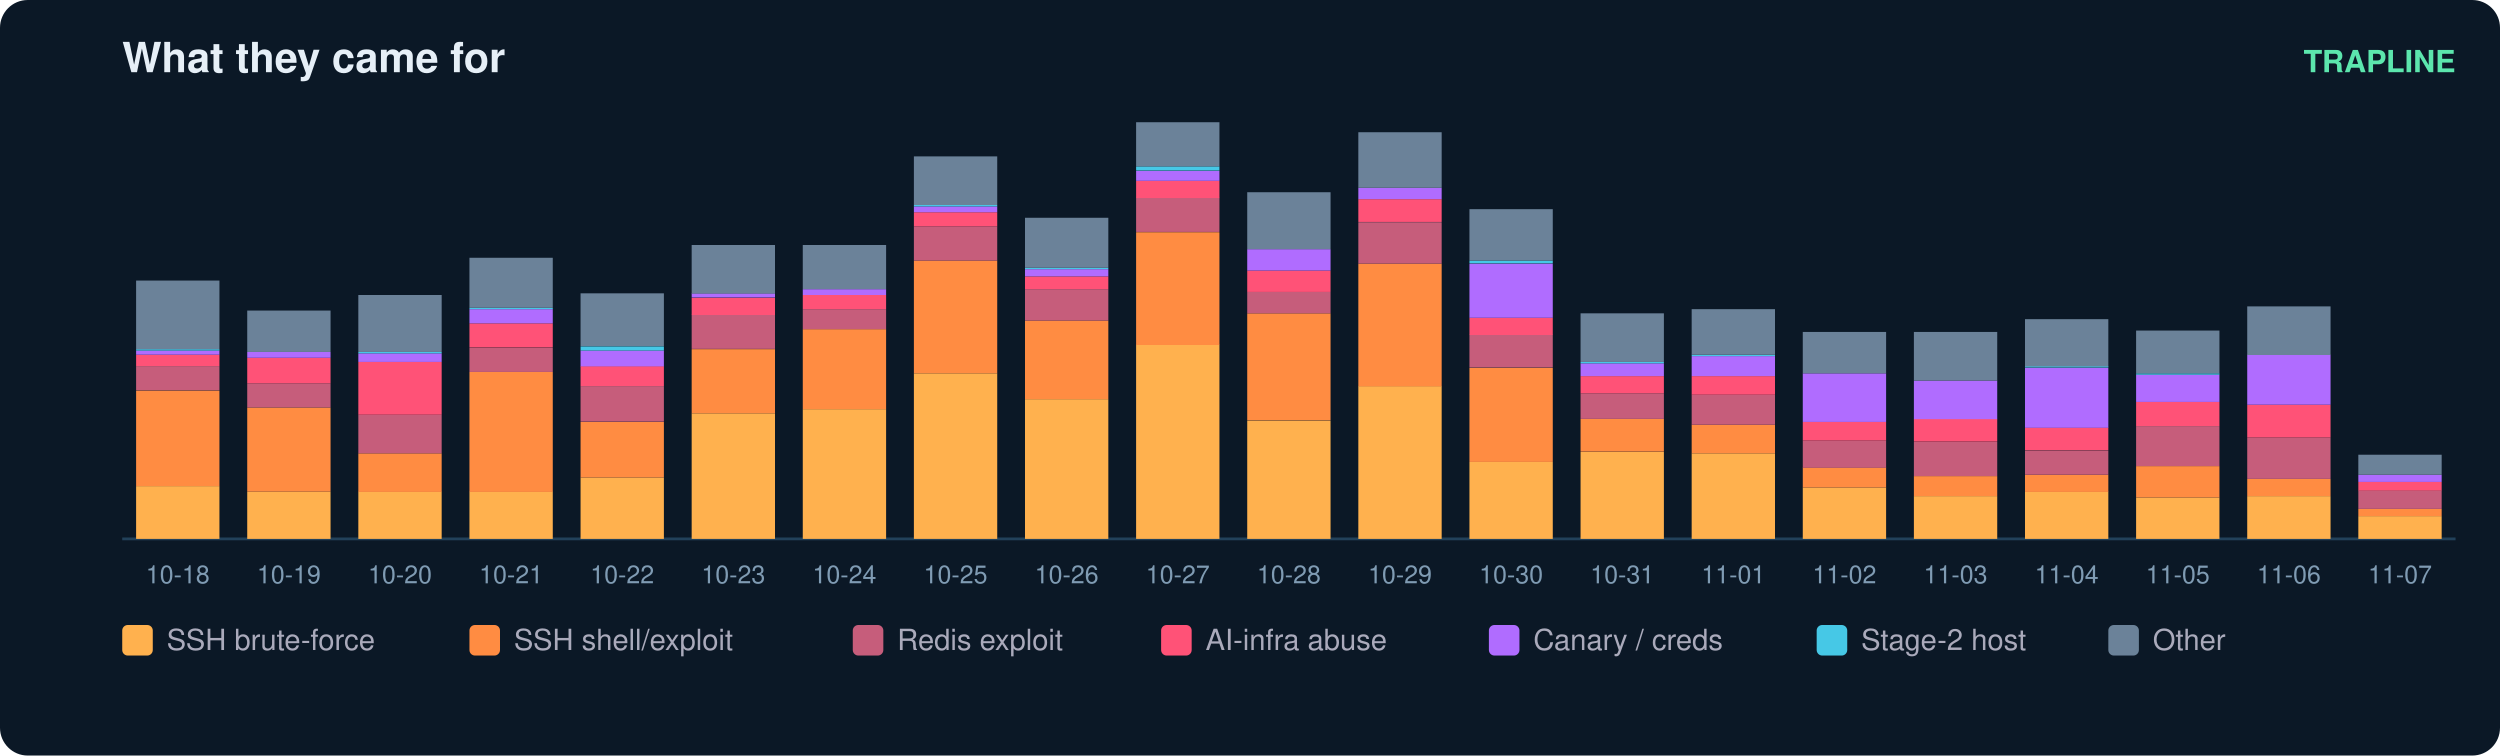
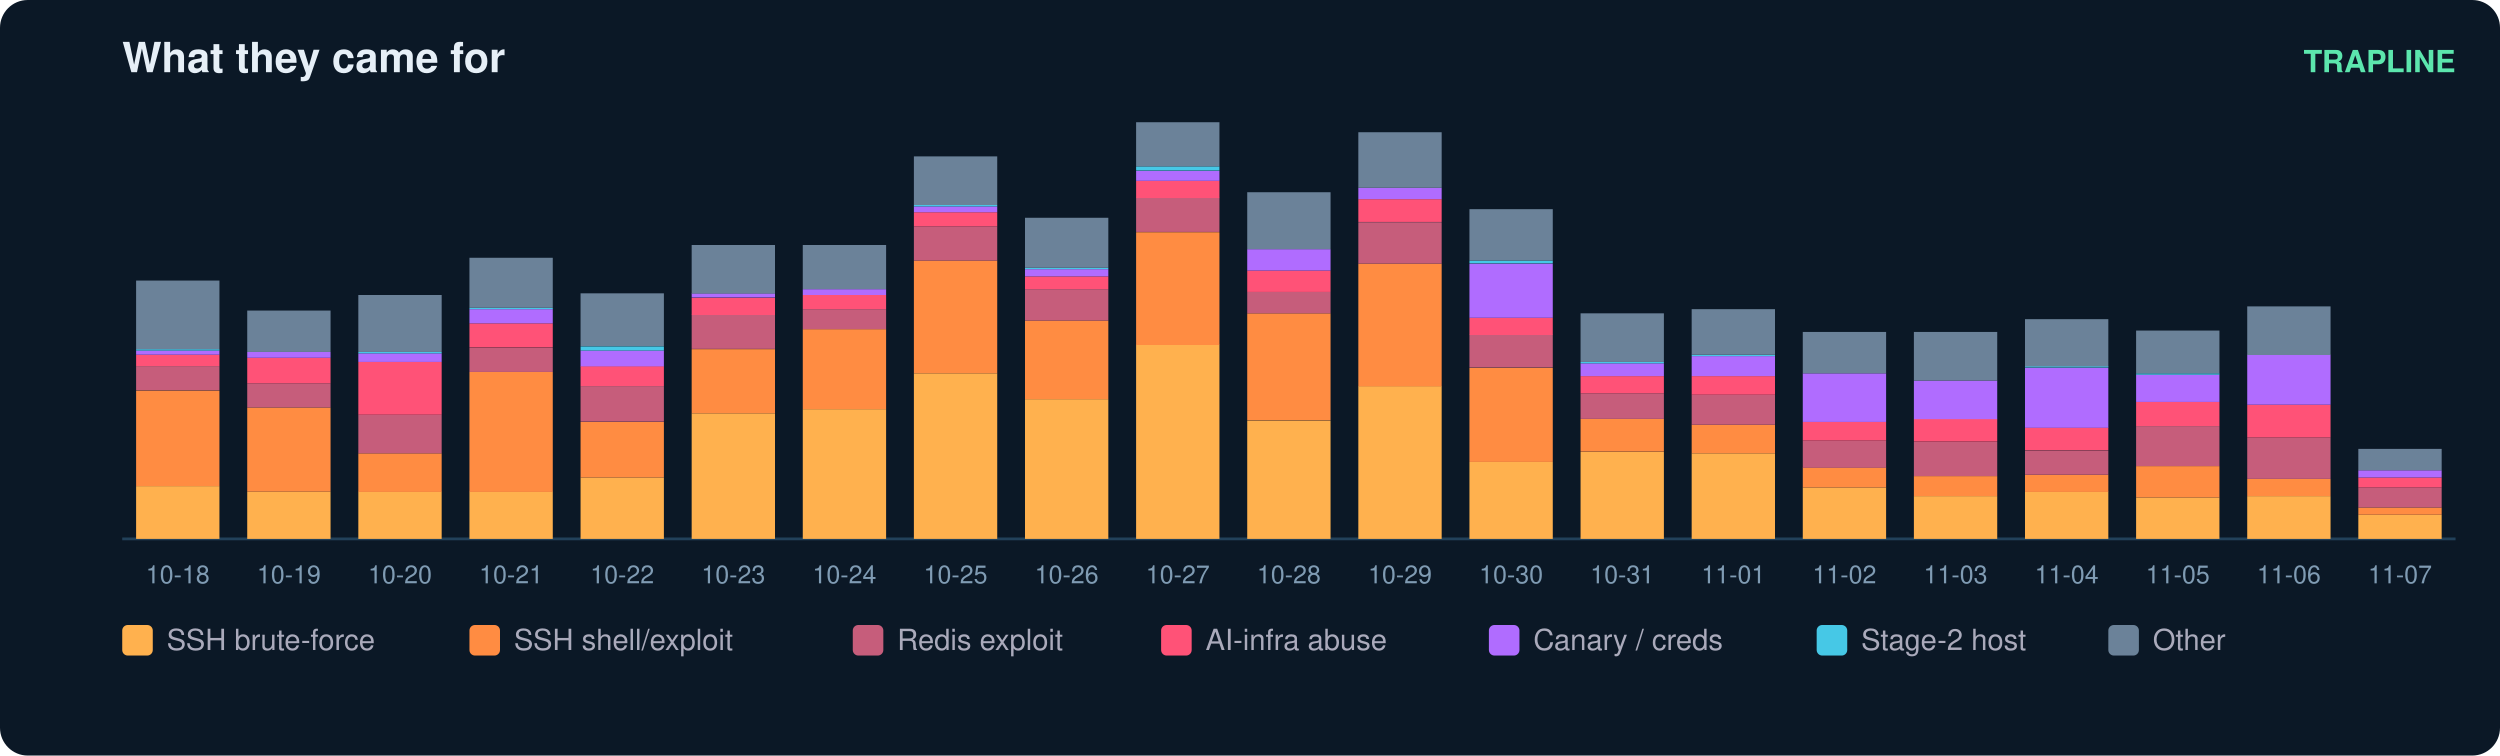
<svg xmlns="http://www.w3.org/2000/svg" width="900" height="272" viewBox="0 0 900 272" font-family="ui-sans-serif,Segoe UI,Helvetica,Arial">
  <rect width="900" height="272" rx="10" fill="#0b1826" />
  <text x="44" y="26" fill="#e6eff7" font-size="15" font-weight="700">What they came for</text>
  <text x="884" y="26" fill="#5ce6ad" font-size="11" text-anchor="end" font-weight="600">TRAPLINE</text>
  <line x1="44" y1="194" x2="884" y2="194" stroke="#22415a" />
  <rect x="49" y="175.0" width="30" height="19.0" fill="#ffb14e" />
  <rect x="49" y="140.6" width="30" height="34.4" fill="#ff8c42" />
  <rect x="49" y="131.8" width="30" height="8.7" fill="#c65d7b" />
  <rect x="49" y="127.7" width="30" height="4.1" fill="#ff5277" />
  <rect x="49" y="126.2" width="30" height="1.5" fill="#b06cff" />
  <rect x="49" y="125.7" width="30" height="0.5" fill="#46c8e6" />
  <rect x="49" y="101.0" width="30" height="24.7" fill="#6b8299" />
  <text x="64.0" y="210.0" fill="#7f9bb3" font-size="9" text-anchor="middle">10-18</text>
  <rect x="89" y="177.0" width="30" height="17.0" fill="#ffb14e" />
  <rect x="89" y="146.7" width="30" height="30.3" fill="#ff8c42" />
  <rect x="89" y="138.0" width="30" height="8.7" fill="#c65d7b" />
  <rect x="89" y="128.8" width="30" height="9.2" fill="#ff5277" />
  <rect x="89" y="126.7" width="30" height="2.1" fill="#b06cff" />
  <rect x="89" y="111.8" width="30" height="14.9" fill="#6b8299" />
  <text x="104.0" y="210.0" fill="#7f9bb3" font-size="9" text-anchor="middle">10-19</text>
  <rect x="129" y="177.0" width="30" height="17.0" fill="#ffb14e" />
  <rect x="129" y="163.2" width="30" height="13.9" fill="#ff8c42" />
  <rect x="129" y="149.3" width="30" height="13.9" fill="#c65d7b" />
  <rect x="129" y="130.3" width="30" height="19.0" fill="#ff5277" />
  <rect x="129" y="127.2" width="30" height="3.1" fill="#b06cff" />
  <rect x="129" y="126.7" width="30" height="0.5" fill="#46c8e6" />
  <rect x="129" y="106.2" width="30" height="20.5" fill="#6b8299" />
  <text x="144.0" y="210.0" fill="#7f9bb3" font-size="9" text-anchor="middle">10-20</text>
  <rect x="169" y="177.0" width="30" height="17.0" fill="#ffb14e" />
  <rect x="169" y="133.9" width="30" height="43.2" fill="#ff8c42" />
  <rect x="169" y="125.2" width="30" height="8.7" fill="#c65d7b" />
  <rect x="169" y="116.4" width="30" height="8.7" fill="#ff5277" />
  <rect x="169" y="111.3" width="30" height="5.1" fill="#b06cff" />
  <rect x="169" y="110.8" width="30" height="0.5" fill="#46c8e6" />
  <rect x="169" y="92.8" width="30" height="18.0" fill="#6b8299" />
  <text x="184.0" y="210.0" fill="#7f9bb3" font-size="9" text-anchor="middle">10-21</text>
  <rect x="209" y="171.9" width="30" height="22.1" fill="#ffb14e" />
  <rect x="209" y="151.9" width="30" height="20.0" fill="#ff8c42" />
  <rect x="209" y="139.0" width="30" height="12.8" fill="#c65d7b" />
  <rect x="209" y="131.8" width="30" height="7.2" fill="#ff5277" />
  <rect x="209" y="126.2" width="30" height="5.7" fill="#b06cff" />
  <rect x="209" y="124.7" width="30" height="1.5" fill="#46c8e6" />
  <rect x="209" y="105.6" width="30" height="19.0" fill="#6b8299" />
  <text x="224.0" y="210.0" fill="#7f9bb3" font-size="9" text-anchor="middle">10-22</text>
  <rect x="249" y="148.8" width="30" height="45.2" fill="#ffb14e" />
  <rect x="249" y="125.7" width="30" height="23.1" fill="#ff8c42" />
  <rect x="249" y="113.3" width="30" height="12.3" fill="#c65d7b" />
  <rect x="249" y="107.2" width="30" height="6.2" fill="#ff5277" />
  <rect x="249" y="105.6" width="30" height="1.5" fill="#b06cff" />
  <rect x="249" y="88.2" width="30" height="17.5" fill="#6b8299" />
  <text x="264.0" y="210.0" fill="#7f9bb3" font-size="9" text-anchor="middle">10-23</text>
  <rect x="289" y="147.3" width="30" height="46.7" fill="#ffb14e" />
  <rect x="289" y="118.5" width="30" height="28.8" fill="#ff8c42" />
  <rect x="289" y="111.3" width="30" height="7.2" fill="#c65d7b" />
  <rect x="289" y="106.2" width="30" height="5.1" fill="#ff5277" />
  <rect x="289" y="104.1" width="30" height="2.1" fill="#b06cff" />
  <rect x="289" y="88.2" width="30" height="15.9" fill="#6b8299" />
  <text x="304.0" y="210.0" fill="#7f9bb3" font-size="9" text-anchor="middle">10-24</text>
  <rect x="329" y="134.4" width="30" height="59.6" fill="#ffb14e" />
  <rect x="329" y="93.8" width="30" height="40.6" fill="#ff8c42" />
  <rect x="329" y="81.5" width="30" height="12.3" fill="#c65d7b" />
  <rect x="329" y="76.4" width="30" height="5.1" fill="#ff5277" />
  <rect x="329" y="74.3" width="30" height="2.1" fill="#b06cff" />
  <rect x="329" y="73.8" width="30" height="0.5" fill="#46c8e6" />
  <rect x="329" y="56.3" width="30" height="17.5" fill="#6b8299" />
  <text x="344.0" y="210.0" fill="#7f9bb3" font-size="9" text-anchor="middle">10-25</text>
  <rect x="369" y="143.7" width="30" height="50.3" fill="#ffb14e" />
  <rect x="369" y="115.4" width="30" height="28.3" fill="#ff8c42" />
  <rect x="369" y="104.1" width="30" height="11.3" fill="#c65d7b" />
  <rect x="369" y="99.5" width="30" height="4.6" fill="#ff5277" />
  <rect x="369" y="96.9" width="30" height="2.6" fill="#b06cff" />
  <rect x="369" y="96.4" width="30" height="0.5" fill="#46c8e6" />
  <rect x="369" y="78.4" width="30" height="18.0" fill="#6b8299" />
  <text x="384.0" y="210.0" fill="#7f9bb3" font-size="9" text-anchor="middle">10-26</text>
  <rect x="409" y="124.1" width="30" height="69.9" fill="#ffb14e" />
  <rect x="409" y="83.6" width="30" height="40.6" fill="#ff8c42" />
  <rect x="409" y="71.2" width="30" height="12.3" fill="#c65d7b" />
  <rect x="409" y="65.1" width="30" height="6.2" fill="#ff5277" />
  <rect x="409" y="61.5" width="30" height="3.6" fill="#b06cff" />
  <rect x="409" y="59.9" width="30" height="1.5" fill="#46c8e6" />
  <rect x="409" y="44.0" width="30" height="15.9" fill="#6b8299" />
  <text x="424.0" y="210.0" fill="#7f9bb3" font-size="9" text-anchor="middle">10-27</text>
  <rect x="449" y="151.4" width="30" height="42.6" fill="#ffb14e" />
  <rect x="449" y="112.8" width="30" height="38.5" fill="#ff8c42" />
  <rect x="449" y="105.1" width="30" height="7.7" fill="#c65d7b" />
  <rect x="449" y="97.4" width="30" height="7.7" fill="#ff5277" />
  <rect x="449" y="89.7" width="30" height="7.7" fill="#b06cff" />
  <rect x="449" y="69.2" width="30" height="20.5" fill="#6b8299" />
  <text x="464.0" y="210.0" fill="#7f9bb3" font-size="9" text-anchor="middle">10-28</text>
  <rect x="489" y="139.0" width="30" height="55.0" fill="#ffb14e" />
  <rect x="489" y="94.9" width="30" height="44.2" fill="#ff8c42" />
  <rect x="489" y="80.0" width="30" height="14.9" fill="#c65d7b" />
  <rect x="489" y="71.7" width="30" height="8.2" fill="#ff5277" />
  <rect x="489" y="67.6" width="30" height="4.1" fill="#b06cff" />
  <rect x="489" y="47.6" width="30" height="20.0" fill="#6b8299" />
  <text x="504.0" y="210.0" fill="#7f9bb3" font-size="9" text-anchor="middle">10-29</text>
  <rect x="529" y="166.3" width="30" height="27.7" fill="#ffb14e" />
  <rect x="529" y="132.4" width="30" height="33.9" fill="#ff8c42" />
  <rect x="529" y="120.5" width="30" height="11.8" fill="#c65d7b" />
  <rect x="529" y="114.4" width="30" height="6.2" fill="#ff5277" />
  <rect x="529" y="94.9" width="30" height="19.5" fill="#b06cff" />
  <rect x="529" y="93.8" width="30" height="1.0" fill="#46c8e6" />
  <rect x="529" y="75.3" width="30" height="18.5" fill="#6b8299" />
  <text x="544.0" y="210.0" fill="#7f9bb3" font-size="9" text-anchor="middle">10-30</text>
  <rect x="569" y="162.7" width="30" height="31.3" fill="#ffb14e" />
  <rect x="569" y="150.8" width="30" height="11.8" fill="#ff8c42" />
  <rect x="569" y="141.6" width="30" height="9.2" fill="#c65d7b" />
  <rect x="569" y="135.4" width="30" height="6.2" fill="#ff5277" />
  <rect x="569" y="130.8" width="30" height="4.6" fill="#b06cff" />
  <rect x="569" y="130.3" width="30" height="0.5" fill="#46c8e6" />
  <rect x="569" y="112.8" width="30" height="17.5" fill="#6b8299" />
  <text x="584.0" y="210.0" fill="#7f9bb3" font-size="9" text-anchor="middle">10-31</text>
  <rect x="609" y="163.2" width="30" height="30.8" fill="#ffb14e" />
  <rect x="609" y="152.9" width="30" height="10.3" fill="#ff8c42" />
  <rect x="609" y="142.1" width="30" height="10.8" fill="#c65d7b" />
  <rect x="609" y="135.4" width="30" height="6.7" fill="#ff5277" />
  <rect x="609" y="128.2" width="30" height="7.2" fill="#b06cff" />
  <rect x="609" y="127.7" width="30" height="0.5" fill="#46c8e6" />
  <rect x="609" y="111.3" width="30" height="16.4" fill="#6b8299" />
  <text x="624.0" y="210.0" fill="#7f9bb3" font-size="9" text-anchor="middle">11-01</text>
  <rect x="649" y="175.5" width="30" height="18.5" fill="#ffb14e" />
  <rect x="649" y="168.3" width="30" height="7.2" fill="#ff8c42" />
  <rect x="649" y="158.6" width="30" height="9.8" fill="#c65d7b" />
  <rect x="649" y="151.9" width="30" height="6.7" fill="#ff5277" />
  <rect x="649" y="134.4" width="30" height="17.5" fill="#b06cff" />
  <rect x="649" y="119.5" width="30" height="14.9" fill="#6b8299" />
  <text x="664.0" y="210.0" fill="#7f9bb3" font-size="9" text-anchor="middle">11-02</text>
  <rect x="689" y="178.6" width="30" height="15.4" fill="#ffb14e" />
  <rect x="689" y="171.4" width="30" height="7.2" fill="#ff8c42" />
  <rect x="689" y="159.1" width="30" height="12.3" fill="#c65d7b" />
  <rect x="689" y="150.8" width="30" height="8.2" fill="#ff5277" />
  <rect x="689" y="137.0" width="30" height="13.9" fill="#b06cff" />
  <rect x="689" y="119.5" width="30" height="17.5" fill="#6b8299" />
  <text x="704.0" y="210.0" fill="#7f9bb3" font-size="9" text-anchor="middle">11-03</text>
  <rect x="729" y="177.0" width="30" height="17.0" fill="#ffb14e" />
  <rect x="729" y="170.9" width="30" height="6.2" fill="#ff8c42" />
  <rect x="729" y="162.2" width="30" height="8.7" fill="#c65d7b" />
  <rect x="729" y="153.9" width="30" height="8.2" fill="#ff5277" />
  <rect x="729" y="132.4" width="30" height="21.6" fill="#b06cff" />
  <rect x="729" y="131.8" width="30" height="0.5" fill="#46c8e6" />
  <rect x="729" y="114.9" width="30" height="17.0" fill="#6b8299" />
  <text x="744.0" y="210.0" fill="#7f9bb3" font-size="9" text-anchor="middle">11-04</text>
  <rect x="769" y="179.1" width="30" height="14.9" fill="#ffb14e" />
  <rect x="769" y="167.8" width="30" height="11.3" fill="#ff8c42" />
  <rect x="769" y="153.4" width="30" height="14.4" fill="#c65d7b" />
  <rect x="769" y="144.7" width="30" height="8.7" fill="#ff5277" />
  <rect x="769" y="134.9" width="30" height="9.8" fill="#b06cff" />
  <rect x="769" y="134.4" width="30" height="0.5" fill="#46c8e6" />
  <rect x="769" y="119.0" width="30" height="15.4" fill="#6b8299" />
  <text x="784.0" y="210.0" fill="#7f9bb3" font-size="9" text-anchor="middle">11-05</text>
  <rect x="809" y="178.6" width="30" height="15.4" fill="#ffb14e" />
  <rect x="809" y="172.4" width="30" height="6.2" fill="#ff8c42" />
  <rect x="809" y="157.5" width="30" height="14.9" fill="#c65d7b" />
  <rect x="809" y="145.7" width="30" height="11.8" fill="#ff5277" />
  <rect x="809" y="127.7" width="30" height="18.0" fill="#b06cff" />
  <rect x="809" y="110.3" width="30" height="17.5" fill="#6b8299" />
  <text x="824.0" y="210.0" fill="#7f9bb3" font-size="9" text-anchor="middle">11-06</text>
-   <rect x="849" y="185.8" width="30" height="8.2" fill="#ffb14e" />
-   <rect x="849" y="183.2" width="30" height="2.6" fill="#ff8c42" />
-   <rect x="849" y="176.5" width="30" height="6.7" fill="#c65d7b" />
-   <rect x="849" y="173.5" width="30" height="3.1" fill="#ff5277" />
-   <rect x="849" y="170.9" width="30" height="2.6" fill="#b06cff" />
-   <rect x="849" y="163.7" width="30" height="7.2" fill="#6b8299" />
+   <rect x="849" y="185.3" width="30" height="8.7" fill="#ffb14e" />
+   <rect x="849" y="182.7" width="30" height="2.6" fill="#ff8c42" />
+   <rect x="849" y="175.5" width="30" height="7.2" fill="#c65d7b" />
+   <rect x="849" y="171.9" width="30" height="3.6" fill="#ff5277" />
+   <rect x="849" y="169.3" width="30" height="2.6" fill="#b06cff" />
+   <rect x="849" y="161.6" width="30" height="7.7" fill="#6b8299" />
  <text x="864.0" y="210.0" fill="#7f9bb3" font-size="9" text-anchor="middle">11-07</text>
  <rect x="44" y="225" width="11" height="11" rx="2" fill="#ffb14e" />
  <text x="60" y="234" fill="#aab" font-size="10.5">SSH brute-force</text>
  <rect x="169" y="225" width="11" height="11" rx="2" fill="#ff8c42" />
  <text x="185" y="234" fill="#aab" font-size="10.5">SSH shell/exploit</text>
  <rect x="307" y="225" width="11" height="11" rx="2" fill="#c65d7b" />
  <text x="323" y="234" fill="#aab" font-size="10.5">Redis exploit</text>
  <rect x="418" y="225" width="11" height="11" rx="2" fill="#ff5277" />
  <text x="434" y="234" fill="#aab" font-size="10.5">AI-infra abuse</text>
  <rect x="536" y="225" width="11" height="11" rx="2" fill="#b06cff" />
  <text x="552" y="234" fill="#aab" font-size="10.5">Canary / creds</text>
  <rect x="654" y="225" width="11" height="11" rx="2" fill="#46c8e6" />
  <text x="670" y="234" fill="#aab" font-size="10.5">Stage-2 host</text>
  <rect x="759" y="225" width="11" height="11" rx="2" fill="#6b8299" />
  <text x="775" y="234" fill="#aab" font-size="10.5">Other</text>
</svg>
